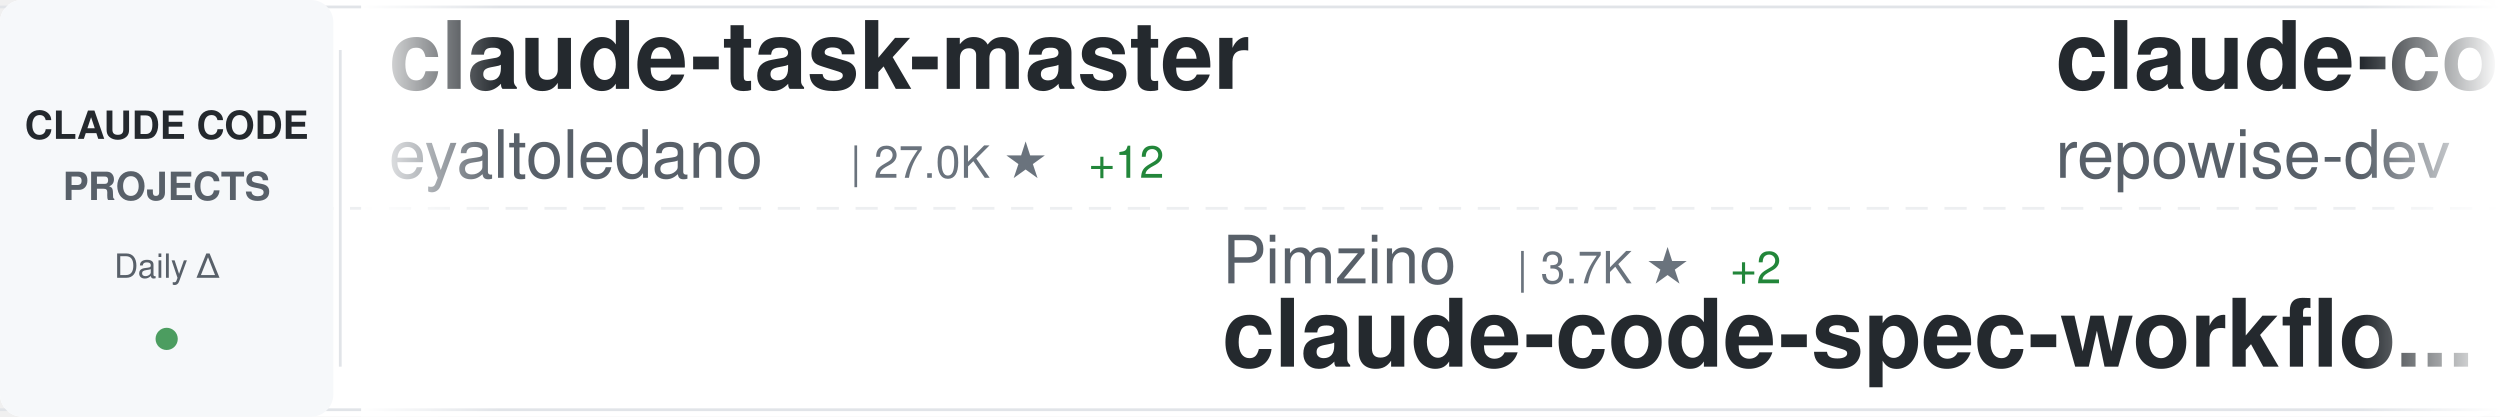
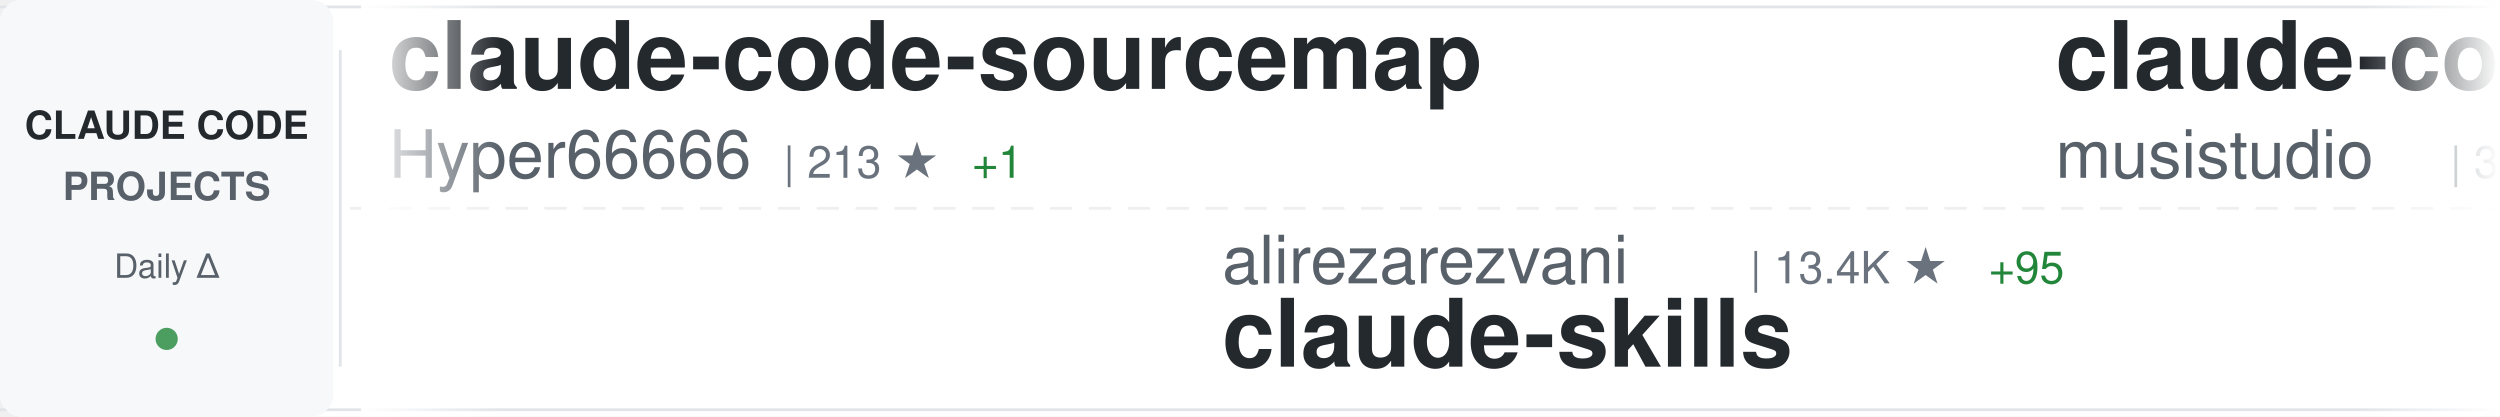
<svg xmlns="http://www.w3.org/2000/svg" width="900" height="150">
  <defs>
    <linearGradient id="awesomeLeftFade" x1="0%" y1="0%" x2="100%" y2="0%">
      <stop offset="0%" style="stop-color:#ffffff;stop-opacity:1" />
      <stop offset="100%" style="stop-color:#ffffff;stop-opacity:0" />
    </linearGradient>
    <linearGradient id="awesomeRightFade" x1="0%" y1="0%" x2="100%" y2="0%">
      <stop offset="0%" style="stop-color:#ffffff;stop-opacity:0" />
      <stop offset="100%" style="stop-color:#ffffff;stop-opacity:1" />
    </linearGradient>
  </defs>
  <rect width="900" height="150" fill="#ffffff" rx="8" />
  <rect x="0" y="2" width="900" height="1" fill="#e1e4e8" />
  <rect x="0" y="147" width="900" height="1" fill="#e1e4e8" />
  <line x1="0" y1="75" x2="900" y2="75" stroke="#e1e4e8" stroke-width="1" stroke-dasharray="8 6" opacity="0.6" />
  <rect x="0" y="0" width="120" height="150" fill="#f6f8fa" rx="8" />
  <text x="60" y="50" font-family="-apple-system, BlinkMacSystemFont, 'Segoe UI', Helvetica, Arial, sans-serif" font-size="14" font-weight="600" fill="#24292e" text-anchor="middle">CLAUDE CODE</text>
  <text x="60" y="72" font-family="-apple-system, BlinkMacSystemFont, 'Segoe UI', Helvetica, Arial, sans-serif" font-size="14" font-weight="600" fill="#586069" text-anchor="middle">PROJECTS</text>
  <text x="60" y="100" font-family="-apple-system, BlinkMacSystemFont, 'Segoe UI', Helvetica, Arial, sans-serif" font-size="12" font-weight="500" fill="#586069" text-anchor="middle">Daily Δ</text>
  <circle cx="60" cy="122" r="4" fill="#22863a" opacity="0.8" />
  <rect x="122" y="18" width="1" height="114" fill="#e1e4e8" />
  <clipPath id="awesomeTickerClip">
    <rect x="130" y="0" width="770" height="150" />
  </clipPath>
  <g clip-path="url(#awesomeTickerClip)">
    <g id="awesomeTickerItems">
      <animateTransform attributeName="transform" attributeType="XML" type="translate" from="0 0" to="-3000 0" dur="54s" repeatCount="indefinite" />
      <g transform="translate(0, 0)">
-         <text x="140" y="32" font-family="-apple-system, BlinkMacSystemFont, 'Segoe UI', Helvetica, Arial, sans-serif" font-size="34" font-weight="600" fill="#24292e">claude-task-master</text>
-         <text x="140" y="64" font-family="-apple-system, BlinkMacSystemFont, 'Segoe UI', Helvetica, Arial, sans-serif" font-size="24" font-weight="400" fill="#586069">eyaltoledano</text>
-         <text x="306" y="64" font-family="-apple-system, BlinkMacSystemFont, 'Segoe UI', Helvetica, Arial, sans-serif" font-size="16" font-weight="500" fill="#6a737d">| 27.0K ★</text>
-         <text x="392" y="64" font-family="-apple-system, BlinkMacSystemFont, 'Segoe UI', Helvetica, Arial, sans-serif" font-size="16" font-weight="500" fill="#22863a"> +12</text>
+         <text x="140" y="32" font-family="-apple-system, BlinkMacSystemFont, 'Segoe UI', Helvetica, Arial, sans-serif" font-size="34" font-weight="600" fill="#24292e">claude-code-sourcemap</text>
+         <text x="140" y="64" font-family="-apple-system, BlinkMacSystemFont, 'Segoe UI', Helvetica, Arial, sans-serif" font-size="24" font-weight="400" fill="#586069">Hyper66666</text>
+         <text x="282" y="64" font-family="-apple-system, BlinkMacSystemFont, 'Segoe UI', Helvetica, Arial, sans-serif" font-size="16" font-weight="500" fill="#6a737d">| 213 ★</text>
+         <text x="350" y="64" font-family="-apple-system, BlinkMacSystemFont, 'Segoe UI', Helvetica, Arial, sans-serif" font-size="16" font-weight="500" fill="#22863a"> +1</text>
      </g>
      <g transform="translate(300, 0)">
-         <text x="140" y="102" font-family="-apple-system, BlinkMacSystemFont, 'Segoe UI', Helvetica, Arial, sans-serif" font-size="24" font-weight="400" fill="#586069">Pimzino</text>
-         <text x="246" y="102" font-family="-apple-system, BlinkMacSystemFont, 'Segoe UI', Helvetica, Arial, sans-serif" font-size="16" font-weight="500" fill="#6a737d">| 3.7K ★</text>
-         <text x="323" y="102" font-family="-apple-system, BlinkMacSystemFont, 'Segoe UI', Helvetica, Arial, sans-serif" font-size="16" font-weight="500" fill="#22863a"> +2</text>
-         <text x="140" y="132" font-family="-apple-system, BlinkMacSystemFont, 'Segoe UI', Helvetica, Arial, sans-serif" font-size="34" font-weight="600" fill="#24292e">claude-code-spec-workflo...</text>
+         <text x="140" y="102" font-family="-apple-system, BlinkMacSystemFont, 'Segoe UI', Helvetica, Arial, sans-serif" font-size="24" font-weight="400" fill="#586069">alirezarezvani</text>
+         <text x="330" y="102" font-family="-apple-system, BlinkMacSystemFont, 'Segoe UI', Helvetica, Arial, sans-serif" font-size="16" font-weight="500" fill="#6a737d">| 13.4K ★</text>
+         <text x="416" y="102" font-family="-apple-system, BlinkMacSystemFont, 'Segoe UI', Helvetica, Arial, sans-serif" font-size="16" font-weight="500" fill="#22863a"> +95</text>
+         <text x="140" y="132" font-family="-apple-system, BlinkMacSystemFont, 'Segoe UI', Helvetica, Arial, sans-serif" font-size="34" font-weight="600" fill="#24292e">claude-skills</text>
      </g>
      <g transform="translate(600, 0)">
+         <text x="140" y="32" font-family="-apple-system, BlinkMacSystemFont, 'Segoe UI', Helvetica, Arial, sans-serif" font-size="34" font-weight="600" fill="#24292e">claude-code-router</text>
+         <text x="140" y="64" font-family="-apple-system, BlinkMacSystemFont, 'Segoe UI', Helvetica, Arial, sans-serif" font-size="24" font-weight="400" fill="#586069">musistudio</text>
+         <text x="282" y="64" font-family="-apple-system, BlinkMacSystemFont, 'Segoe UI', Helvetica, Arial, sans-serif" font-size="16" font-weight="500" fill="#6a737d">| 33.3K ★</text>
+         <text x="368" y="64" font-family="-apple-system, BlinkMacSystemFont, 'Segoe UI', Helvetica, Arial, sans-serif" font-size="16" font-weight="500" fill="#22863a"> +45</text>
+       </g>
+       <g transform="translate(900, 0)">
+         <text x="140" y="102" font-family="-apple-system, BlinkMacSystemFont, 'Segoe UI', Helvetica, Arial, sans-serif" font-size="24" font-weight="400" fill="#586069">shareAI-lab</text>
+         <text x="294" y="102" font-family="-apple-system, BlinkMacSystemFont, 'Segoe UI', Helvetica, Arial, sans-serif" font-size="16" font-weight="500" fill="#6a737d">| 57.7K ★</text>
+         <text x="380" y="102" font-family="-apple-system, BlinkMacSystemFont, 'Segoe UI', Helvetica, Arial, sans-serif" font-size="16" font-weight="500" fill="#22863a"> +106</text>
+         <text x="140" y="132" font-family="-apple-system, BlinkMacSystemFont, 'Segoe UI', Helvetica, Arial, sans-serif" font-size="34" font-weight="600" fill="#24292e">learn-claude-code</text>
+       </g>
+       <g transform="translate(1200, 0)">
+         <text x="140" y="32" font-family="-apple-system, BlinkMacSystemFont, 'Segoe UI', Helvetica, Arial, sans-serif" font-size="34" font-weight="600" fill="#24292e">awesome-claude-code-tool...</text>
+         <text x="140" y="64" font-family="-apple-system, BlinkMacSystemFont, 'Segoe UI', Helvetica, Arial, sans-serif" font-size="24" font-weight="400" fill="#586069">rohitg00</text>
+         <text x="258" y="64" font-family="-apple-system, BlinkMacSystemFont, 'Segoe UI', Helvetica, Arial, sans-serif" font-size="16" font-weight="500" fill="#6a737d">| 1.5K ★</text>
+         <text x="335" y="64" font-family="-apple-system, BlinkMacSystemFont, 'Segoe UI', Helvetica, Arial, sans-serif" font-size="16" font-weight="500" fill="#22863a"> +14</text>
+       </g>
+       <g transform="translate(1500, 0)">
+         <text x="140" y="102" font-family="-apple-system, BlinkMacSystemFont, 'Segoe UI', Helvetica, Arial, sans-serif" font-size="24" font-weight="400" fill="#586069">ruvnet</text>
+         <text x="234" y="102" font-family="-apple-system, BlinkMacSystemFont, 'Segoe UI', Helvetica, Arial, sans-serif" font-size="16" font-weight="500" fill="#6a737d">| 34.9K ★</text>
+         <text x="320" y="102" font-family="-apple-system, BlinkMacSystemFont, 'Segoe UI', Helvetica, Arial, sans-serif" font-size="16" font-weight="500" fill="#22863a"> +745</text>
+         <text x="140" y="132" font-family="-apple-system, BlinkMacSystemFont, 'Segoe UI', Helvetica, Arial, sans-serif" font-size="34" font-weight="600" fill="#24292e">ruflo</text>
+       </g>
+       <g transform="translate(1800, 0)">
        <text x="140" y="32" font-family="-apple-system, BlinkMacSystemFont, 'Segoe UI', Helvetica, Arial, sans-serif" font-size="34" font-weight="600" fill="#24292e">claude-code-prompts</text>
        <text x="140" y="64" font-family="-apple-system, BlinkMacSystemFont, 'Segoe UI', Helvetica, Arial, sans-serif" font-size="24" font-weight="400" fill="#586069">repowise-dev</text>
        <text x="306" y="64" font-family="-apple-system, BlinkMacSystemFont, 'Segoe UI', Helvetica, Arial, sans-serif" font-size="16" font-weight="500" fill="#6a737d">| 983 ★</text>
-         <text x="374" y="64" font-family="-apple-system, BlinkMacSystemFont, 'Segoe UI', Helvetica, Arial, sans-serif" font-size="16" font-weight="500" fill="#22863a"> +1</text>
-       </g>
-       <g transform="translate(900, 0)">
-         <text x="140" y="102" font-family="-apple-system, BlinkMacSystemFont, 'Segoe UI', Helvetica, Arial, sans-serif" font-size="24" font-weight="400" fill="#586069">darcyegb</text>
-         <text x="258" y="102" font-family="-apple-system, BlinkMacSystemFont, 'Segoe UI', Helvetica, Arial, sans-serif" font-size="16" font-weight="500" fill="#6a737d">| 676 ★</text>
-         <text x="140" y="132" font-family="-apple-system, BlinkMacSystemFont, 'Segoe UI', Helvetica, Arial, sans-serif" font-size="34" font-weight="600" fill="#24292e">ClaudeCodeAgents</text>
-       </g>
-       <g transform="translate(1200, 0)">
-         <text x="140" y="32" font-family="-apple-system, BlinkMacSystemFont, 'Segoe UI', Helvetica, Arial, sans-serif" font-size="34" font-weight="600" fill="#24292e">claude-coder</text>
-         <text x="140" y="64" font-family="-apple-system, BlinkMacSystemFont, 'Segoe UI', Helvetica, Arial, sans-serif" font-size="24" font-weight="400" fill="#586069">kodu-ai</text>
-         <text x="246" y="64" font-family="-apple-system, BlinkMacSystemFont, 'Segoe UI', Helvetica, Arial, sans-serif" font-size="16" font-weight="500" fill="#6a737d">| 5.3K ★</text>
-       </g>
-       <g transform="translate(1500, 0)">
-         <text x="140" y="102" font-family="-apple-system, BlinkMacSystemFont, 'Segoe UI', Helvetica, Arial, sans-serif" font-size="24" font-weight="400" fill="#586069">Windy3f3f3f3f</text>
-         <text x="318" y="102" font-family="-apple-system, BlinkMacSystemFont, 'Segoe UI', Helvetica, Arial, sans-serif" font-size="16" font-weight="500" fill="#6a737d">| 1.1K ★</text>
-         <text x="395" y="102" font-family="-apple-system, BlinkMacSystemFont, 'Segoe UI', Helvetica, Arial, sans-serif" font-size="16" font-weight="500" fill="#22863a"> +6</text>
-         <text x="140" y="132" font-family="-apple-system, BlinkMacSystemFont, 'Segoe UI', Helvetica, Arial, sans-serif" font-size="34" font-weight="600" fill="#24292e">claude-code-from-scratch</text>
-       </g>
-       <g transform="translate(1800, 0)">
-         <text x="140" y="32" font-family="-apple-system, BlinkMacSystemFont, 'Segoe UI', Helvetica, Arial, sans-serif" font-size="34" font-weight="600" fill="#24292e">claude-code</text>
-         <text x="140" y="64" font-family="-apple-system, BlinkMacSystemFont, 'Segoe UI', Helvetica, Arial, sans-serif" font-size="24" font-weight="400" fill="#586069">jarmuine</text>
-         <text x="258" y="64" font-family="-apple-system, BlinkMacSystemFont, 'Segoe UI', Helvetica, Arial, sans-serif" font-size="16" font-weight="500" fill="#6a737d">| 2.1K ★</text>
-         <text x="335" y="64" font-family="-apple-system, BlinkMacSystemFont, 'Segoe UI', Helvetica, Arial, sans-serif" font-size="16" font-weight="500" fill="#22863a"> +4</text>
      </g>
      <g transform="translate(2100, 0)">
-         <text x="140" y="102" font-family="-apple-system, BlinkMacSystemFont, 'Segoe UI', Helvetica, Arial, sans-serif" font-size="24" font-weight="400" fill="#586069">lorryjovens-hub</text>
-         <text x="342" y="102" font-family="-apple-system, BlinkMacSystemFont, 'Segoe UI', Helvetica, Arial, sans-serif" font-size="16" font-weight="500" fill="#6a737d">| 1.5K ★</text>
-         <text x="419" y="102" font-family="-apple-system, BlinkMacSystemFont, 'Segoe UI', Helvetica, Arial, sans-serif" font-size="16" font-weight="500" fill="#22863a"> +9</text>
-         <text x="140" y="132" font-family="-apple-system, BlinkMacSystemFont, 'Segoe UI', Helvetica, Arial, sans-serif" font-size="34" font-weight="600" fill="#24292e">claude-code-rust</text>
+         <text x="140" y="102" font-family="-apple-system, BlinkMacSystemFont, 'Segoe UI', Helvetica, Arial, sans-serif" font-size="24" font-weight="400" fill="#586069">diet103</text>
+         <text x="246" y="102" font-family="-apple-system, BlinkMacSystemFont, 'Segoe UI', Helvetica, Arial, sans-serif" font-size="16" font-weight="500" fill="#6a737d">| 9.6K ★</text>
+         <text x="323" y="102" font-family="-apple-system, BlinkMacSystemFont, 'Segoe UI', Helvetica, Arial, sans-serif" font-size="16" font-weight="500" fill="#22863a"> +3</text>
+         <text x="140" y="132" font-family="-apple-system, BlinkMacSystemFont, 'Segoe UI', Helvetica, Arial, sans-serif" font-size="34" font-weight="600" fill="#24292e">claude-code-infrastructu...</text>
      </g>
      <g transform="translate(2400, 0)">
-         <text x="140" y="32" font-family="-apple-system, BlinkMacSystemFont, 'Segoe UI', Helvetica, Arial, sans-serif" font-size="34" font-weight="600" fill="#24292e">antigravity-awesome-skil...</text>
-         <text x="140" y="64" font-family="-apple-system, BlinkMacSystemFont, 'Segoe UI', Helvetica, Arial, sans-serif" font-size="24" font-weight="400" fill="#586069">sickn33</text>
-         <text x="246" y="64" font-family="-apple-system, BlinkMacSystemFont, 'Segoe UI', Helvetica, Arial, sans-serif" font-size="16" font-weight="500" fill="#6a737d">| 35.9K ★</text>
-         <text x="332" y="64" font-family="-apple-system, BlinkMacSystemFont, 'Segoe UI', Helvetica, Arial, sans-serif" font-size="16" font-weight="500" fill="#22863a"> +130</text>
+         <text x="140" y="32" font-family="-apple-system, BlinkMacSystemFont, 'Segoe UI', Helvetica, Arial, sans-serif" font-size="34" font-weight="600" fill="#24292e">Auto-claude-code-researc...</text>
+         <text x="140" y="64" font-family="-apple-system, BlinkMacSystemFont, 'Segoe UI', Helvetica, Arial, sans-serif" font-size="24" font-weight="400" fill="#586069">wanshuiyin</text>
+         <text x="282" y="64" font-family="-apple-system, BlinkMacSystemFont, 'Segoe UI', Helvetica, Arial, sans-serif" font-size="16" font-weight="500" fill="#6a737d">| 7.9K ★</text>
+         <text x="359" y="64" font-family="-apple-system, BlinkMacSystemFont, 'Segoe UI', Helvetica, Arial, sans-serif" font-size="16" font-weight="500" fill="#22863a"> +38</text>
      </g>
      <g transform="translate(2700, 0)">
-         <text x="140" y="102" font-family="-apple-system, BlinkMacSystemFont, 'Segoe UI', Helvetica, Arial, sans-serif" font-size="24" font-weight="400" fill="#586069">wshobson</text>
-         <text x="258" y="102" font-family="-apple-system, BlinkMacSystemFont, 'Segoe UI', Helvetica, Arial, sans-serif" font-size="16" font-weight="500" fill="#6a737d">| 34.6K ★</text>
-         <text x="344" y="102" font-family="-apple-system, BlinkMacSystemFont, 'Segoe UI', Helvetica, Arial, sans-serif" font-size="16" font-weight="500" fill="#22863a"> +34</text>
-         <text x="140" y="132" font-family="-apple-system, BlinkMacSystemFont, 'Segoe UI', Helvetica, Arial, sans-serif" font-size="34" font-weight="600" fill="#24292e">agents</text>
+         <text x="140" y="102" font-family="-apple-system, BlinkMacSystemFont, 'Segoe UI', Helvetica, Arial, sans-serif" font-size="24" font-weight="400" fill="#586069">ChrisWiles</text>
+         <text x="282" y="102" font-family="-apple-system, BlinkMacSystemFont, 'Segoe UI', Helvetica, Arial, sans-serif" font-size="16" font-weight="500" fill="#6a737d">| 5.9K ★</text>
+         <text x="359" y="102" font-family="-apple-system, BlinkMacSystemFont, 'Segoe UI', Helvetica, Arial, sans-serif" font-size="16" font-weight="500" fill="#22863a"> +3</text>
+         <text x="140" y="132" font-family="-apple-system, BlinkMacSystemFont, 'Segoe UI', Helvetica, Arial, sans-serif" font-size="34" font-weight="600" fill="#24292e">claude-code-showcase</text>
      </g>
      <g transform="translate(3000, 0)">
-         <text x="140" y="32" font-family="-apple-system, BlinkMacSystemFont, 'Segoe UI', Helvetica, Arial, sans-serif" font-size="34" font-weight="600" fill="#24292e">claude-task-master</text>
-         <text x="140" y="64" font-family="-apple-system, BlinkMacSystemFont, 'Segoe UI', Helvetica, Arial, sans-serif" font-size="24" font-weight="400" fill="#586069">eyaltoledano</text>
-         <text x="306" y="64" font-family="-apple-system, BlinkMacSystemFont, 'Segoe UI', Helvetica, Arial, sans-serif" font-size="16" font-weight="500" fill="#6a737d">| 27.0K ★</text>
-         <text x="392" y="64" font-family="-apple-system, BlinkMacSystemFont, 'Segoe UI', Helvetica, Arial, sans-serif" font-size="16" font-weight="500" fill="#22863a"> +12</text>
+         <text x="140" y="32" font-family="-apple-system, BlinkMacSystemFont, 'Segoe UI', Helvetica, Arial, sans-serif" font-size="34" font-weight="600" fill="#24292e">claude-code-sourcemap</text>
+         <text x="140" y="64" font-family="-apple-system, BlinkMacSystemFont, 'Segoe UI', Helvetica, Arial, sans-serif" font-size="24" font-weight="400" fill="#586069">Hyper66666</text>
+         <text x="282" y="64" font-family="-apple-system, BlinkMacSystemFont, 'Segoe UI', Helvetica, Arial, sans-serif" font-size="16" font-weight="500" fill="#6a737d">| 213 ★</text>
+         <text x="350" y="64" font-family="-apple-system, BlinkMacSystemFont, 'Segoe UI', Helvetica, Arial, sans-serif" font-size="16" font-weight="500" fill="#22863a"> +1</text>
      </g>
      <g transform="translate(3300, 0)">
-         <text x="140" y="102" font-family="-apple-system, BlinkMacSystemFont, 'Segoe UI', Helvetica, Arial, sans-serif" font-size="24" font-weight="400" fill="#586069">Pimzino</text>
-         <text x="246" y="102" font-family="-apple-system, BlinkMacSystemFont, 'Segoe UI', Helvetica, Arial, sans-serif" font-size="16" font-weight="500" fill="#6a737d">| 3.7K ★</text>
-         <text x="323" y="102" font-family="-apple-system, BlinkMacSystemFont, 'Segoe UI', Helvetica, Arial, sans-serif" font-size="16" font-weight="500" fill="#22863a"> +2</text>
-         <text x="140" y="132" font-family="-apple-system, BlinkMacSystemFont, 'Segoe UI', Helvetica, Arial, sans-serif" font-size="34" font-weight="600" fill="#24292e">claude-code-spec-workflo...</text>
+         <text x="140" y="102" font-family="-apple-system, BlinkMacSystemFont, 'Segoe UI', Helvetica, Arial, sans-serif" font-size="24" font-weight="400" fill="#586069">alirezarezvani</text>
+         <text x="330" y="102" font-family="-apple-system, BlinkMacSystemFont, 'Segoe UI', Helvetica, Arial, sans-serif" font-size="16" font-weight="500" fill="#6a737d">| 13.4K ★</text>
+         <text x="416" y="102" font-family="-apple-system, BlinkMacSystemFont, 'Segoe UI', Helvetica, Arial, sans-serif" font-size="16" font-weight="500" fill="#22863a"> +95</text>
+         <text x="140" y="132" font-family="-apple-system, BlinkMacSystemFont, 'Segoe UI', Helvetica, Arial, sans-serif" font-size="34" font-weight="600" fill="#24292e">claude-skills</text>
      </g>
      <g transform="translate(3600, 0)">
-         <text x="140" y="32" font-family="-apple-system, BlinkMacSystemFont, 'Segoe UI', Helvetica, Arial, sans-serif" font-size="34" font-weight="600" fill="#24292e">claude-code-prompts</text>
-         <text x="140" y="64" font-family="-apple-system, BlinkMacSystemFont, 'Segoe UI', Helvetica, Arial, sans-serif" font-size="24" font-weight="400" fill="#586069">repowise-dev</text>
-         <text x="306" y="64" font-family="-apple-system, BlinkMacSystemFont, 'Segoe UI', Helvetica, Arial, sans-serif" font-size="16" font-weight="500" fill="#6a737d">| 983 ★</text>
-         <text x="374" y="64" font-family="-apple-system, BlinkMacSystemFont, 'Segoe UI', Helvetica, Arial, sans-serif" font-size="16" font-weight="500" fill="#22863a"> +1</text>
+         <text x="140" y="32" font-family="-apple-system, BlinkMacSystemFont, 'Segoe UI', Helvetica, Arial, sans-serif" font-size="34" font-weight="600" fill="#24292e">claude-code-router</text>
+         <text x="140" y="64" font-family="-apple-system, BlinkMacSystemFont, 'Segoe UI', Helvetica, Arial, sans-serif" font-size="24" font-weight="400" fill="#586069">musistudio</text>
+         <text x="282" y="64" font-family="-apple-system, BlinkMacSystemFont, 'Segoe UI', Helvetica, Arial, sans-serif" font-size="16" font-weight="500" fill="#6a737d">| 33.3K ★</text>
+         <text x="368" y="64" font-family="-apple-system, BlinkMacSystemFont, 'Segoe UI', Helvetica, Arial, sans-serif" font-size="16" font-weight="500" fill="#22863a"> +45</text>
      </g>
      <g transform="translate(3900, 0)">
-         <text x="140" y="102" font-family="-apple-system, BlinkMacSystemFont, 'Segoe UI', Helvetica, Arial, sans-serif" font-size="24" font-weight="400" fill="#586069">darcyegb</text>
-         <text x="258" y="102" font-family="-apple-system, BlinkMacSystemFont, 'Segoe UI', Helvetica, Arial, sans-serif" font-size="16" font-weight="500" fill="#6a737d">| 676 ★</text>
-         <text x="140" y="132" font-family="-apple-system, BlinkMacSystemFont, 'Segoe UI', Helvetica, Arial, sans-serif" font-size="34" font-weight="600" fill="#24292e">ClaudeCodeAgents</text>
+         <text x="140" y="102" font-family="-apple-system, BlinkMacSystemFont, 'Segoe UI', Helvetica, Arial, sans-serif" font-size="24" font-weight="400" fill="#586069">shareAI-lab</text>
+         <text x="294" y="102" font-family="-apple-system, BlinkMacSystemFont, 'Segoe UI', Helvetica, Arial, sans-serif" font-size="16" font-weight="500" fill="#6a737d">| 57.7K ★</text>
+         <text x="380" y="102" font-family="-apple-system, BlinkMacSystemFont, 'Segoe UI', Helvetica, Arial, sans-serif" font-size="16" font-weight="500" fill="#22863a"> +106</text>
+         <text x="140" y="132" font-family="-apple-system, BlinkMacSystemFont, 'Segoe UI', Helvetica, Arial, sans-serif" font-size="34" font-weight="600" fill="#24292e">learn-claude-code</text>
      </g>
    </g>
  </g>
  <rect x="130" y="0" width="50" height="150" fill="url(#awesomeLeftFade)" />
  <rect x="850" y="0" width="50" height="150" fill="url(#awesomeRightFade)" />
</svg>
